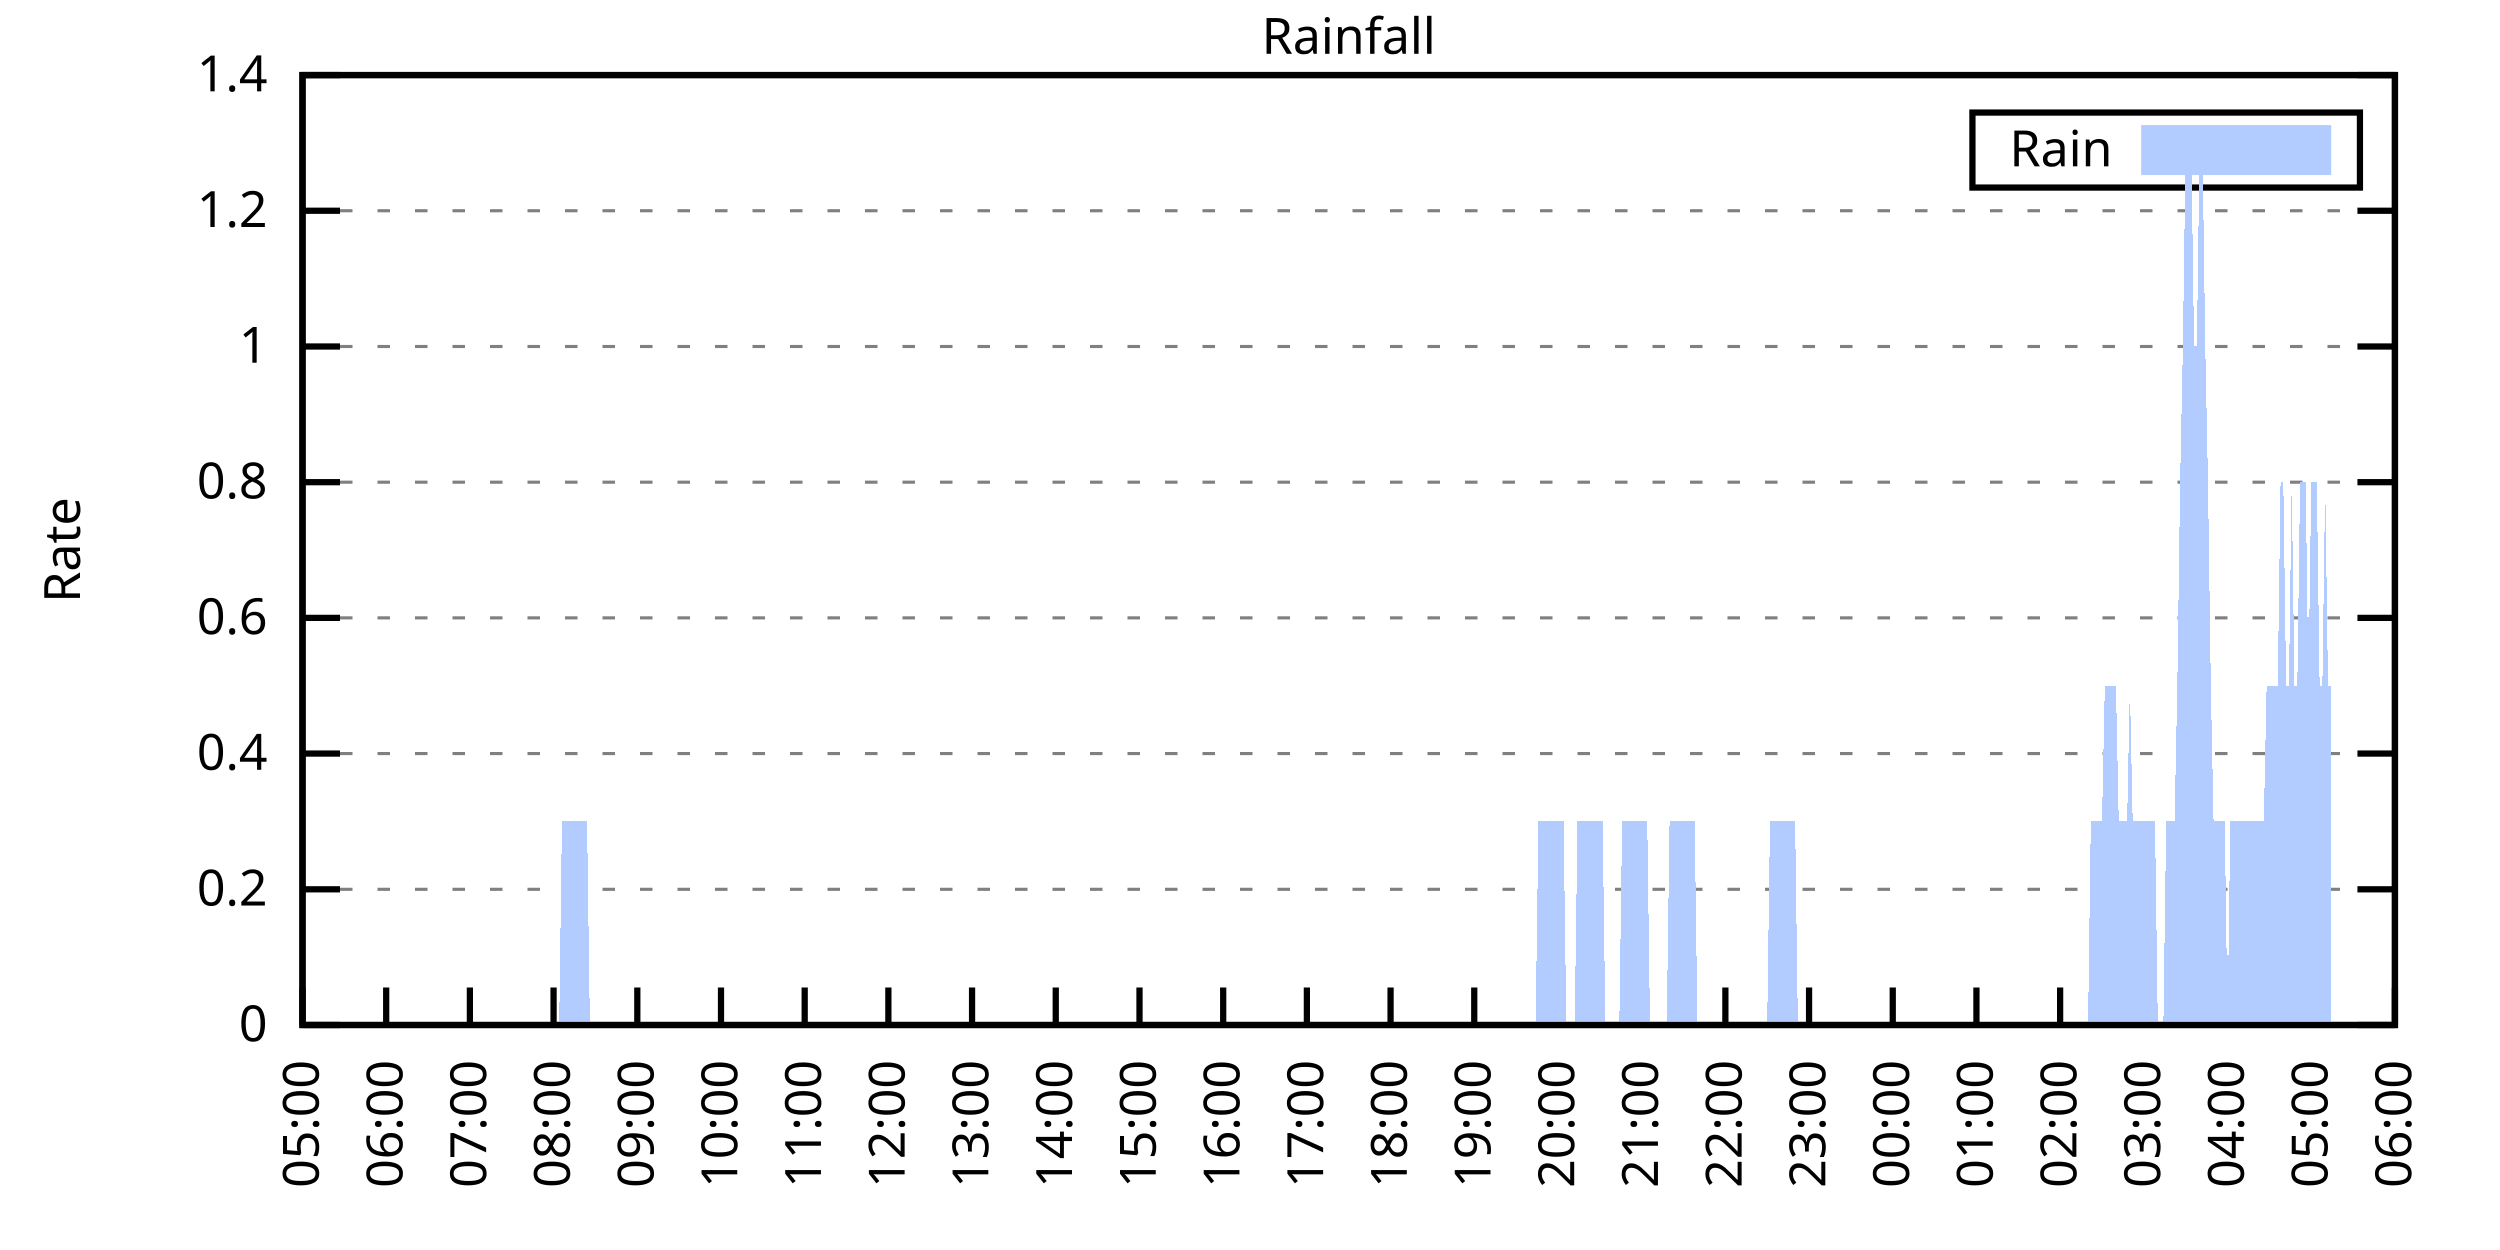
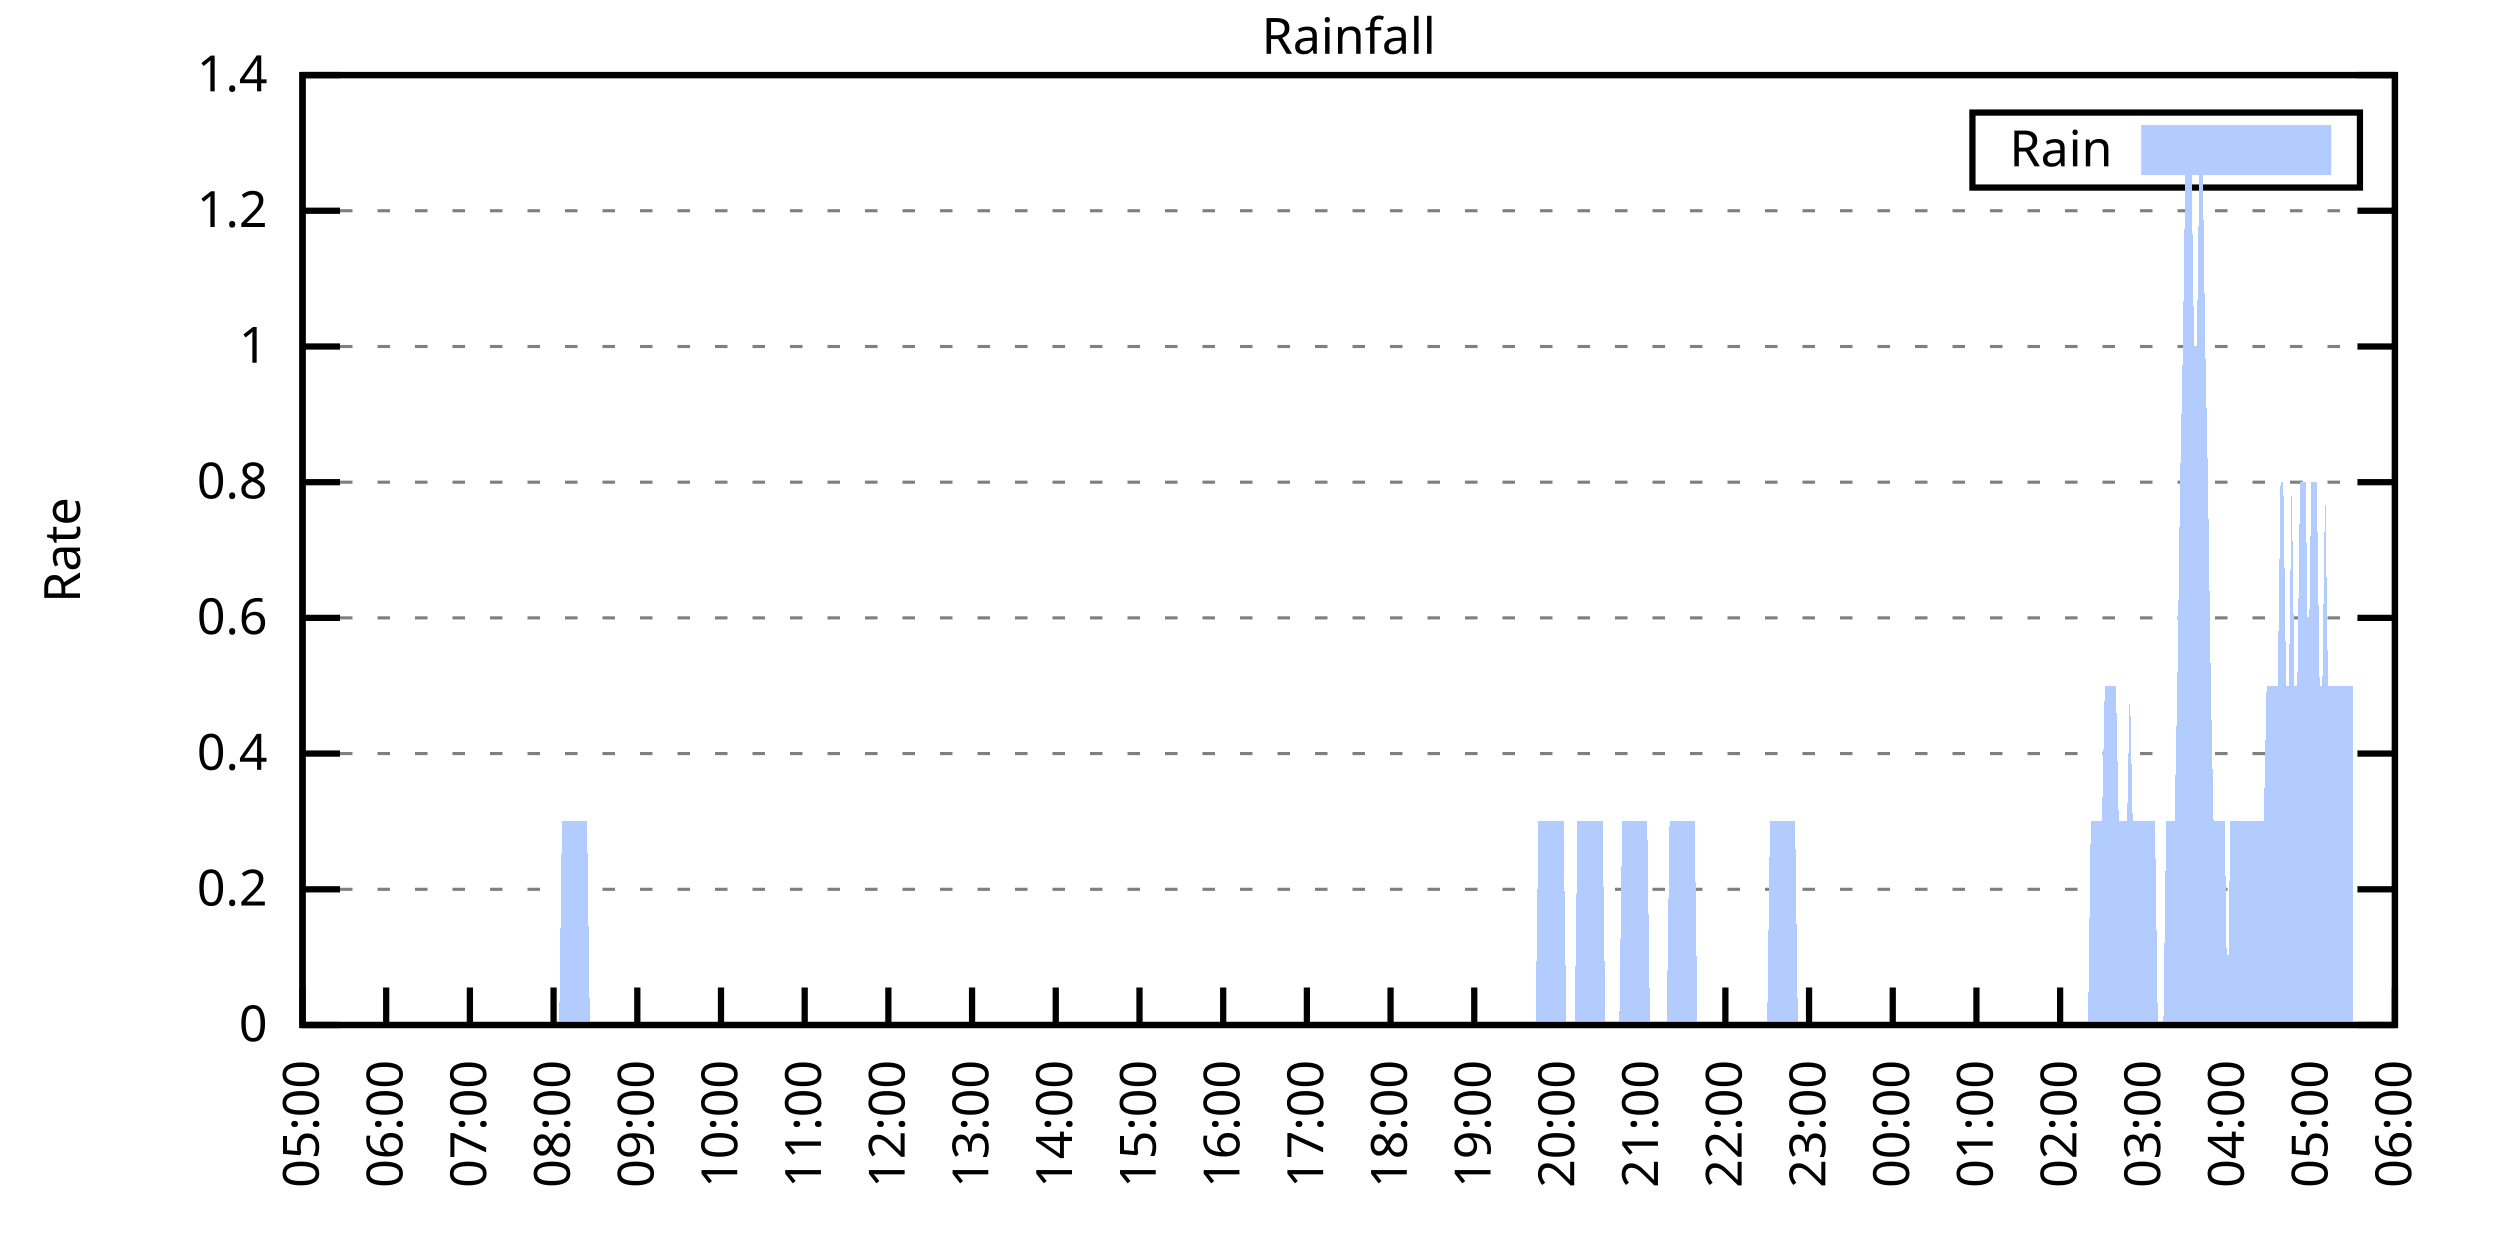
<svg xmlns="http://www.w3.org/2000/svg" xmlns:xlink="http://www.w3.org/1999/xlink" width="400" height="200" viewBox="0 0 400 200">
  <g id="gnuplot_canvas">
    <rect x="0" y="0" width="400" height="200" fill="none" />
    <defs>
      <circle id="gpDot" r="0.5" stroke-width="0.5" stroke="currentColor" />
      <path id="gpPt0" stroke-width="0.333" stroke="currentColor" d="M-1,0 h2 M0,-1 v2" />
      <path id="gpPt1" stroke-width="0.333" stroke="currentColor" d="M-1,-1 L1,1 M1,-1 L-1,1" />
      <path id="gpPt2" stroke-width="0.333" stroke="currentColor" d="M-1,0 L1,0 M0,-1 L0,1 M-1,-1 L1,1 M-1,1 L1,-1" />
      <rect id="gpPt3" stroke-width="0.333" stroke="currentColor" x="-1" y="-1" width="2" height="2" />
      <rect id="gpPt4" stroke-width="0.333" stroke="currentColor" fill="currentColor" x="-1" y="-1" width="2" height="2" />
      <circle id="gpPt5" stroke-width="0.333" stroke="currentColor" cx="0" cy="0" r="1" />
      <use xlink:href="#gpPt5" id="gpPt6" fill="currentColor" stroke="none" />
      <path id="gpPt7" stroke-width="0.333" stroke="currentColor" d="M0,-1.33 L-1.33,0.67 L1.33,0.67 z" />
      <use xlink:href="#gpPt7" id="gpPt8" fill="currentColor" stroke="none" />
      <use xlink:href="#gpPt7" id="gpPt9" stroke="currentColor" transform="rotate(180)" />
      <use xlink:href="#gpPt9" id="gpPt10" fill="currentColor" stroke="none" />
      <use xlink:href="#gpPt3" id="gpPt11" stroke="currentColor" transform="rotate(45)" />
      <use xlink:href="#gpPt11" id="gpPt12" fill="currentColor" stroke="none" />
      <path id="gpPt13" stroke-width="0.333" stroke="currentColor" d="M0,1.330 L1.265,0.411 L0.782,-1.067 L-0.782,-1.076 L-1.265,0.411 z" />
      <use xlink:href="#gpPt13" id="gpPt14" fill="currentColor" stroke="none" />
      <filter id="textbox" filterUnits="objectBoundingBox" x="0" y="0" height="1" width="1">
        <feFlood flood-color="white" flood-opacity="1" result="bgnd" />
        <feComposite in="SourceGraphic" in2="bgnd" operator="atop" />
      </filter>
      <filter id="greybox" filterUnits="objectBoundingBox" x="0" y="0" height="1" width="1">
        <feFlood flood-color="lightgrey" flood-opacity="1" result="grey" />
        <feComposite in="SourceGraphic" in2="grey" operator="atop" />
      </filter>
    </defs>
    <g fill="none" color="white" stroke="currentColor" stroke-width="1.00" stroke-linecap="butt" stroke-linejoin="miter">
</g>
    <g fill="none" color="black" stroke="currentColor" stroke-width="1.00" stroke-linecap="butt" stroke-linejoin="miter">
      <g stroke="none" shape-rendering="crispEdges">
        <polygon fill="rgb(255, 255, 255)" points="48.40,164.00 383.18,164.00 383.18,12.02 48.40,12.02 " />
      </g>
    </g>
    <g fill="none" color="black" stroke="currentColor" stroke-width="1.00" stroke-linecap="butt" stroke-linejoin="miter">
</g>
    <g fill="none" color="black" stroke="black" stroke-width="0.50" stroke-linecap="butt" stroke-linejoin="miter">
</g>
    <g fill="none" color="gray" stroke="currentColor" stroke-width="0.50" stroke-linecap="butt" stroke-linejoin="miter">
      <path stroke="gray" stroke-dasharray="2,4" class="gridline" d="M48.40,164.00 L383.19,164.00  " />
    </g>
    <g fill="none" color="gray" stroke="gray" stroke-width="1.00" stroke-linecap="butt" stroke-linejoin="miter">
</g>
    <g fill="none" color="black" stroke="currentColor" stroke-width="1.00" stroke-linecap="butt" stroke-linejoin="miter">
      <path stroke="black" d="M48.40,164.00 L54.40,164.00 M383.19,164.00 L377.19,164.00  " />
      <g transform="translate(42.80,166.60)" stroke="none" fill="black" font-family="Sans" font-size="8.00" text-anchor="end">
        <text>
          <tspan font-family="Sans"> 0</tspan>
        </text>
      </g>
    </g>
    <g fill="none" color="black" stroke="currentColor" stroke-width="1.00" stroke-linecap="butt" stroke-linejoin="miter">
</g>
    <g fill="none" color="black" stroke="black" stroke-width="0.50" stroke-linecap="butt" stroke-linejoin="miter">
</g>
    <g fill="none" color="gray" stroke="currentColor" stroke-width="0.50" stroke-linecap="butt" stroke-linejoin="miter">
      <path stroke="gray" stroke-dasharray="2,4" class="gridline" d="M48.40,142.29 L383.19,142.29  " />
    </g>
    <g fill="none" color="gray" stroke="gray" stroke-width="1.00" stroke-linecap="butt" stroke-linejoin="miter">
</g>
    <g fill="none" color="black" stroke="currentColor" stroke-width="1.00" stroke-linecap="butt" stroke-linejoin="miter">
      <path stroke="black" d="M48.40,142.29 L54.40,142.29 M383.19,142.29 L377.19,142.29  " />
      <g transform="translate(42.80,144.89)" stroke="none" fill="black" font-family="Sans" font-size="8.00" text-anchor="end">
        <text>
          <tspan font-family="Sans"> 0.2</tspan>
        </text>
      </g>
    </g>
    <g fill="none" color="black" stroke="currentColor" stroke-width="1.00" stroke-linecap="butt" stroke-linejoin="miter">
</g>
    <g fill="none" color="black" stroke="black" stroke-width="0.50" stroke-linecap="butt" stroke-linejoin="miter">
</g>
    <g fill="none" color="gray" stroke="currentColor" stroke-width="0.50" stroke-linecap="butt" stroke-linejoin="miter">
      <path stroke="gray" stroke-dasharray="2,4" class="gridline" d="M48.40,120.57 L383.19,120.57  " />
    </g>
    <g fill="none" color="gray" stroke="gray" stroke-width="1.00" stroke-linecap="butt" stroke-linejoin="miter">
</g>
    <g fill="none" color="black" stroke="currentColor" stroke-width="1.00" stroke-linecap="butt" stroke-linejoin="miter">
      <path stroke="black" d="M48.40,120.57 L54.40,120.57 M383.19,120.57 L377.19,120.57  " />
      <g transform="translate(42.80,123.17)" stroke="none" fill="black" font-family="Sans" font-size="8.00" text-anchor="end">
        <text>
          <tspan font-family="Sans"> 0.4</tspan>
        </text>
      </g>
    </g>
    <g fill="none" color="black" stroke="currentColor" stroke-width="1.00" stroke-linecap="butt" stroke-linejoin="miter">
</g>
    <g fill="none" color="black" stroke="black" stroke-width="0.50" stroke-linecap="butt" stroke-linejoin="miter">
</g>
    <g fill="none" color="gray" stroke="currentColor" stroke-width="0.50" stroke-linecap="butt" stroke-linejoin="miter">
      <path stroke="gray" stroke-dasharray="2,4" class="gridline" d="M48.40,98.86 L383.19,98.86  " />
    </g>
    <g fill="none" color="gray" stroke="gray" stroke-width="1.00" stroke-linecap="butt" stroke-linejoin="miter">
</g>
    <g fill="none" color="black" stroke="currentColor" stroke-width="1.00" stroke-linecap="butt" stroke-linejoin="miter">
      <path stroke="black" d="M48.40,98.86 L54.40,98.86 M383.19,98.86 L377.19,98.86  " />
      <g transform="translate(42.80,101.46)" stroke="none" fill="black" font-family="Sans" font-size="8.00" text-anchor="end">
        <text>
          <tspan font-family="Sans"> 0.6</tspan>
        </text>
      </g>
    </g>
    <g fill="none" color="black" stroke="currentColor" stroke-width="1.00" stroke-linecap="butt" stroke-linejoin="miter">
</g>
    <g fill="none" color="black" stroke="black" stroke-width="0.50" stroke-linecap="butt" stroke-linejoin="miter">
</g>
    <g fill="none" color="gray" stroke="currentColor" stroke-width="0.50" stroke-linecap="butt" stroke-linejoin="miter">
      <path stroke="gray" stroke-dasharray="2,4" class="gridline" d="M48.40,77.15 L383.19,77.15  " />
    </g>
    <g fill="none" color="gray" stroke="gray" stroke-width="1.00" stroke-linecap="butt" stroke-linejoin="miter">
</g>
    <g fill="none" color="black" stroke="currentColor" stroke-width="1.00" stroke-linecap="butt" stroke-linejoin="miter">
      <path stroke="black" d="M48.40,77.15 L54.40,77.15 M383.19,77.15 L377.19,77.15  " />
      <g transform="translate(42.80,79.75)" stroke="none" fill="black" font-family="Sans" font-size="8.00" text-anchor="end">
        <text>
          <tspan font-family="Sans"> 0.8</tspan>
        </text>
      </g>
    </g>
    <g fill="none" color="black" stroke="currentColor" stroke-width="1.00" stroke-linecap="butt" stroke-linejoin="miter">
</g>
    <g fill="none" color="black" stroke="black" stroke-width="0.50" stroke-linecap="butt" stroke-linejoin="miter">
</g>
    <g fill="none" color="gray" stroke="currentColor" stroke-width="0.50" stroke-linecap="butt" stroke-linejoin="miter">
      <path stroke="gray" stroke-dasharray="2,4" class="gridline" d="M48.40,55.44 L383.19,55.44  " />
    </g>
    <g fill="none" color="gray" stroke="gray" stroke-width="1.00" stroke-linecap="butt" stroke-linejoin="miter">
</g>
    <g fill="none" color="black" stroke="currentColor" stroke-width="1.00" stroke-linecap="butt" stroke-linejoin="miter">
      <path stroke="black" d="M48.40,55.44 L54.40,55.44 M383.19,55.44 L377.19,55.44  " />
      <g transform="translate(42.80,58.04)" stroke="none" fill="black" font-family="Sans" font-size="8.00" text-anchor="end">
        <text>
          <tspan font-family="Sans"> 1</tspan>
        </text>
      </g>
    </g>
    <g fill="none" color="black" stroke="currentColor" stroke-width="1.00" stroke-linecap="butt" stroke-linejoin="miter">
</g>
    <g fill="none" color="black" stroke="black" stroke-width="0.50" stroke-linecap="butt" stroke-linejoin="miter">
</g>
    <g fill="none" color="gray" stroke="currentColor" stroke-width="0.50" stroke-linecap="butt" stroke-linejoin="miter">
      <path stroke="gray" stroke-dasharray="2,4" class="gridline" d="M48.40,33.72 L383.19,33.72  " />
    </g>
    <g fill="none" color="gray" stroke="gray" stroke-width="1.00" stroke-linecap="butt" stroke-linejoin="miter">
</g>
    <g fill="none" color="black" stroke="currentColor" stroke-width="1.00" stroke-linecap="butt" stroke-linejoin="miter">
      <path stroke="black" d="M48.40,33.72 L54.40,33.72 M383.19,33.72 L377.19,33.72  " />
      <g transform="translate(42.80,36.32)" stroke="none" fill="black" font-family="Sans" font-size="8.00" text-anchor="end">
        <text>
          <tspan font-family="Sans"> 1.2</tspan>
        </text>
      </g>
    </g>
    <g fill="none" color="black" stroke="currentColor" stroke-width="1.00" stroke-linecap="butt" stroke-linejoin="miter">
</g>
    <g fill="none" color="black" stroke="black" stroke-width="0.50" stroke-linecap="butt" stroke-linejoin="miter">
</g>
    <g fill="none" color="gray" stroke="currentColor" stroke-width="0.50" stroke-linecap="butt" stroke-linejoin="miter">
      <path stroke="gray" stroke-dasharray="2,4" class="gridline" d="M48.40,12.01 L383.19,12.01  " />
    </g>
    <g fill="none" color="gray" stroke="gray" stroke-width="1.00" stroke-linecap="butt" stroke-linejoin="miter">
</g>
    <g fill="none" color="black" stroke="currentColor" stroke-width="1.00" stroke-linecap="butt" stroke-linejoin="miter">
      <path stroke="black" d="M48.40,12.01 L54.40,12.01 M383.19,12.01 L377.19,12.01  " />
      <g transform="translate(42.80,14.61)" stroke="none" fill="black" font-family="Sans" font-size="8.00" text-anchor="end">
        <text>
          <tspan font-family="Sans"> 1.4</tspan>
        </text>
      </g>
    </g>
    <g fill="none" color="black" stroke="currentColor" stroke-width="1.00" stroke-linecap="butt" stroke-linejoin="miter">
      <path stroke="black" d="M48.40,164.00 L48.40,158.00  " />
      <g transform="translate(51.00,169.60) rotate(270.00)" stroke="none" fill="black" font-family="Sans" font-size="8.00" text-anchor="end">
        <text>
          <tspan font-family="Sans">05:00</tspan>
        </text>
      </g>
    </g>
    <g fill="none" color="black" stroke="currentColor" stroke-width="1.00" stroke-linecap="butt" stroke-linejoin="miter">
      <path stroke="black" d="M61.79,164.00 L61.79,158.00  " />
      <g transform="translate(64.39,169.60) rotate(270.00)" stroke="none" fill="black" font-family="Sans" font-size="8.00" text-anchor="end">
        <text>
          <tspan font-family="Sans">06:00</tspan>
        </text>
      </g>
    </g>
    <g fill="none" color="black" stroke="currentColor" stroke-width="1.00" stroke-linecap="butt" stroke-linejoin="miter">
      <path stroke="black" d="M75.18,164.00 L75.18,158.00  " />
      <g transform="translate(77.78,169.60) rotate(270.00)" stroke="none" fill="black" font-family="Sans" font-size="8.00" text-anchor="end">
        <text>
          <tspan font-family="Sans">07:00</tspan>
        </text>
      </g>
    </g>
    <g fill="none" color="black" stroke="currentColor" stroke-width="1.00" stroke-linecap="butt" stroke-linejoin="miter">
      <path stroke="black" d="M88.57,164.00 L88.57,158.00  " />
      <g transform="translate(91.17,169.60) rotate(270.00)" stroke="none" fill="black" font-family="Sans" font-size="8.00" text-anchor="end">
        <text>
          <tspan font-family="Sans">08:00</tspan>
        </text>
      </g>
    </g>
    <g fill="none" color="black" stroke="currentColor" stroke-width="1.00" stroke-linecap="butt" stroke-linejoin="miter">
      <path stroke="black" d="M101.97,164.00 L101.97,158.00  " />
      <g transform="translate(104.57,169.60) rotate(270.00)" stroke="none" fill="black" font-family="Sans" font-size="8.00" text-anchor="end">
        <text>
          <tspan font-family="Sans">09:00</tspan>
        </text>
      </g>
    </g>
    <g fill="none" color="black" stroke="currentColor" stroke-width="1.00" stroke-linecap="butt" stroke-linejoin="miter">
      <path stroke="black" d="M115.36,164.00 L115.36,158.00  " />
      <g transform="translate(117.96,169.60) rotate(270.00)" stroke="none" fill="black" font-family="Sans" font-size="8.00" text-anchor="end">
        <text>
          <tspan font-family="Sans">10:00</tspan>
        </text>
      </g>
    </g>
    <g fill="none" color="black" stroke="currentColor" stroke-width="1.00" stroke-linecap="butt" stroke-linejoin="miter">
      <path stroke="black" d="M128.75,164.00 L128.75,158.00  " />
      <g transform="translate(131.35,169.60) rotate(270.00)" stroke="none" fill="black" font-family="Sans" font-size="8.00" text-anchor="end">
        <text>
          <tspan font-family="Sans">11:00</tspan>
        </text>
      </g>
    </g>
    <g fill="none" color="black" stroke="currentColor" stroke-width="1.00" stroke-linecap="butt" stroke-linejoin="miter">
      <path stroke="black" d="M142.14,164.00 L142.14,158.00  " />
      <g transform="translate(144.74,169.60) rotate(270.00)" stroke="none" fill="black" font-family="Sans" font-size="8.00" text-anchor="end">
        <text>
          <tspan font-family="Sans">12:00</tspan>
        </text>
      </g>
    </g>
    <g fill="none" color="black" stroke="currentColor" stroke-width="1.00" stroke-linecap="butt" stroke-linejoin="miter">
      <path stroke="black" d="M155.53,164.00 L155.53,158.00  " />
      <g transform="translate(158.13,169.60) rotate(270.00)" stroke="none" fill="black" font-family="Sans" font-size="8.00" text-anchor="end">
        <text>
          <tspan font-family="Sans">13:00</tspan>
        </text>
      </g>
    </g>
    <g fill="none" color="black" stroke="currentColor" stroke-width="1.00" stroke-linecap="butt" stroke-linejoin="miter">
      <path stroke="black" d="M168.92,164.00 L168.92,158.00  " />
      <g transform="translate(171.52,169.60) rotate(270.00)" stroke="none" fill="black" font-family="Sans" font-size="8.00" text-anchor="end">
        <text>
          <tspan font-family="Sans">14:00</tspan>
        </text>
      </g>
    </g>
    <g fill="none" color="black" stroke="currentColor" stroke-width="1.00" stroke-linecap="butt" stroke-linejoin="miter">
      <path stroke="black" d="M182.32,164.00 L182.32,158.00  " />
      <g transform="translate(184.92,169.60) rotate(270.00)" stroke="none" fill="black" font-family="Sans" font-size="8.00" text-anchor="end">
        <text>
          <tspan font-family="Sans">15:00</tspan>
        </text>
      </g>
    </g>
    <g fill="none" color="black" stroke="currentColor" stroke-width="1.00" stroke-linecap="butt" stroke-linejoin="miter">
      <path stroke="black" d="M195.71,164.00 L195.71,158.00  " />
      <g transform="translate(198.31,169.60) rotate(270.00)" stroke="none" fill="black" font-family="Sans" font-size="8.00" text-anchor="end">
        <text>
          <tspan font-family="Sans">16:00</tspan>
        </text>
      </g>
    </g>
    <g fill="none" color="black" stroke="currentColor" stroke-width="1.00" stroke-linecap="butt" stroke-linejoin="miter">
      <path stroke="black" d="M209.10,164.00 L209.10,158.00  " />
      <g transform="translate(211.70,169.60) rotate(270.00)" stroke="none" fill="black" font-family="Sans" font-size="8.00" text-anchor="end">
        <text>
          <tspan font-family="Sans">17:00</tspan>
        </text>
      </g>
    </g>
    <g fill="none" color="black" stroke="currentColor" stroke-width="1.00" stroke-linecap="butt" stroke-linejoin="miter">
      <path stroke="black" d="M222.49,164.00 L222.49,158.00  " />
      <g transform="translate(225.09,169.60) rotate(270.00)" stroke="none" fill="black" font-family="Sans" font-size="8.00" text-anchor="end">
        <text>
          <tspan font-family="Sans">18:00</tspan>
        </text>
      </g>
    </g>
    <g fill="none" color="black" stroke="currentColor" stroke-width="1.00" stroke-linecap="butt" stroke-linejoin="miter">
      <path stroke="black" d="M235.88,164.00 L235.88,158.00  " />
      <g transform="translate(238.48,169.60) rotate(270.00)" stroke="none" fill="black" font-family="Sans" font-size="8.00" text-anchor="end">
        <text>
          <tspan font-family="Sans">19:00</tspan>
        </text>
      </g>
    </g>
    <g fill="none" color="black" stroke="currentColor" stroke-width="1.00" stroke-linecap="butt" stroke-linejoin="miter">
      <path stroke="black" d="M249.27,164.00 L249.27,158.00  " />
      <g transform="translate(251.87,169.60) rotate(270.00)" stroke="none" fill="black" font-family="Sans" font-size="8.00" text-anchor="end">
        <text>
          <tspan font-family="Sans">20:00</tspan>
        </text>
      </g>
    </g>
    <g fill="none" color="black" stroke="currentColor" stroke-width="1.00" stroke-linecap="butt" stroke-linejoin="miter">
      <path stroke="black" d="M262.67,164.00 L262.67,158.00  " />
      <g transform="translate(265.27,169.60) rotate(270.00)" stroke="none" fill="black" font-family="Sans" font-size="8.00" text-anchor="end">
        <text>
          <tspan font-family="Sans">21:00</tspan>
        </text>
      </g>
    </g>
    <g fill="none" color="black" stroke="currentColor" stroke-width="1.00" stroke-linecap="butt" stroke-linejoin="miter">
      <path stroke="black" d="M276.06,164.00 L276.06,158.00  " />
      <g transform="translate(278.66,169.60) rotate(270.00)" stroke="none" fill="black" font-family="Sans" font-size="8.00" text-anchor="end">
        <text>
          <tspan font-family="Sans">22:00</tspan>
        </text>
      </g>
    </g>
    <g fill="none" color="black" stroke="currentColor" stroke-width="1.00" stroke-linecap="butt" stroke-linejoin="miter">
      <path stroke="black" d="M289.45,164.00 L289.45,158.00  " />
      <g transform="translate(292.05,169.60) rotate(270.00)" stroke="none" fill="black" font-family="Sans" font-size="8.00" text-anchor="end">
        <text>
          <tspan font-family="Sans">23:00</tspan>
        </text>
      </g>
    </g>
    <g fill="none" color="black" stroke="currentColor" stroke-width="1.00" stroke-linecap="butt" stroke-linejoin="miter">
      <path stroke="black" d="M302.84,164.00 L302.84,158.00  " />
      <g transform="translate(305.44,169.60) rotate(270.00)" stroke="none" fill="black" font-family="Sans" font-size="8.00" text-anchor="end">
        <text>
          <tspan font-family="Sans">00:00</tspan>
        </text>
      </g>
    </g>
    <g fill="none" color="black" stroke="currentColor" stroke-width="1.00" stroke-linecap="butt" stroke-linejoin="miter">
      <path stroke="black" d="M316.23,164.00 L316.23,158.00  " />
      <g transform="translate(318.83,169.60) rotate(270.00)" stroke="none" fill="black" font-family="Sans" font-size="8.00" text-anchor="end">
        <text>
          <tspan font-family="Sans">01:00</tspan>
        </text>
      </g>
    </g>
    <g fill="none" color="black" stroke="currentColor" stroke-width="1.00" stroke-linecap="butt" stroke-linejoin="miter">
      <path stroke="black" d="M329.62,164.00 L329.62,158.00  " />
      <g transform="translate(332.22,169.60) rotate(270.00)" stroke="none" fill="black" font-family="Sans" font-size="8.00" text-anchor="end">
        <text>
          <tspan font-family="Sans">02:00</tspan>
        </text>
      </g>
    </g>
    <g fill="none" color="black" stroke="currentColor" stroke-width="1.00" stroke-linecap="butt" stroke-linejoin="miter">
      <path stroke="black" d="M343.02,164.00 L343.02,158.00  " />
      <g transform="translate(345.62,169.60) rotate(270.00)" stroke="none" fill="black" font-family="Sans" font-size="8.00" text-anchor="end">
        <text>
          <tspan font-family="Sans">03:00</tspan>
        </text>
      </g>
    </g>
    <g fill="none" color="black" stroke="currentColor" stroke-width="1.00" stroke-linecap="butt" stroke-linejoin="miter">
      <path stroke="black" d="M356.41,164.00 L356.41,158.00  " />
      <g transform="translate(359.01,169.60) rotate(270.00)" stroke="none" fill="black" font-family="Sans" font-size="8.00" text-anchor="end">
        <text>
          <tspan font-family="Sans">04:00</tspan>
        </text>
      </g>
    </g>
    <g fill="none" color="black" stroke="currentColor" stroke-width="1.00" stroke-linecap="butt" stroke-linejoin="miter">
      <path stroke="black" d="M369.80,164.00 L369.80,158.00  " />
      <g transform="translate(372.40,169.60) rotate(270.00)" stroke="none" fill="black" font-family="Sans" font-size="8.00" text-anchor="end">
        <text>
          <tspan font-family="Sans">05:00</tspan>
        </text>
      </g>
    </g>
    <g fill="none" color="black" stroke="currentColor" stroke-width="1.00" stroke-linecap="butt" stroke-linejoin="miter">
      <path stroke="black" d="M383.19,164.00 L383.19,158.00  " />
      <g transform="translate(385.79,169.60) rotate(270.00)" stroke="none" fill="black" font-family="Sans" font-size="8.00" text-anchor="end">
        <text>
          <tspan font-family="Sans">06:00</tspan>
        </text>
      </g>
    </g>
    <g fill="none" color="black" stroke="currentColor" stroke-width="1.00" stroke-linecap="butt" stroke-linejoin="miter">
</g>
    <g fill="none" color="black" stroke="currentColor" stroke-width="1.00" stroke-linecap="butt" stroke-linejoin="miter">
      <path stroke="black" d="M48.40,12.01 L48.40,164.00 L383.19,164.00 L383.19,12.01 L48.40,12.01 Z  " />
    </g>
    <g fill="none" color="black" stroke="currentColor" stroke-width="1.00" stroke-linecap="butt" stroke-linejoin="miter">
</g>
    <g fill="none" color="black" stroke="currentColor" stroke-width="1.00" stroke-linecap="butt" stroke-linejoin="miter">
      <path stroke="black" d="M315.59,30.01 L315.59,18.01 L377.59,18.01 L377.59,30.01 L315.59,30.01 Z  " />
    </g>
    <g id="Rainfall_plot_1">
      <g fill="none" color="white" stroke="black" stroke-width="2.00" stroke-linecap="butt" stroke-linejoin="miter">
</g>
      <g fill="none" color="black" stroke="currentColor" stroke-width="2.00" stroke-linecap="butt" stroke-linejoin="miter">
        <g transform="translate(337.99,26.61)" stroke="none" fill="black" font-family="Sans" font-size="8.00" text-anchor="end">
          <text>
            <tspan font-family="Sans">Rain</tspan>
          </text>
        </g>
      </g>
      <g fill="none" color="black" stroke="currentColor" stroke-width="2.00" stroke-linecap="butt" stroke-linejoin="miter">
        <g stroke="none" shape-rendering="crispEdges">
          <polygon fill="rgb(178, 204, 255)" points="343.59,27.01 371.99,27.01 371.99,21.01 343.59,21.01 " />
        </g>
        <path stroke="rgb(178, 204, 255)" d="M343.59,27.01 L371.99,27.01 L371.99,21.01 L343.59,21.01 L343.59,27.01 Z  " />
      </g>
      <g fill="none" color="black" stroke="currentColor" stroke-width="2.00" stroke-linecap="butt" stroke-linejoin="miter">
        <g stroke="none" shape-rendering="crispEdges">
-           <polygon fill="rgb(178, 204, 255)" points="51.97,164.00 52.42,164.00 52.86,164.00 53.31,164.00 53.76,164.00 54.20,164.00 54.65,164.00 55.10,164.00 55.54,164.00 55.99,164.00 56.43,164.00 56.88,164.00 57.33,164.00 57.77,164.00 58.22,164.00 58.67,164.00 59.11,164.00 59.56,164.00 60.01,164.00 60.45,164.00 60.90,164.00 61.35,164.00 61.79,164.00 62.24,164.00 62.68,164.00 63.13,164.00 63.58,164.00 64.02,164.00 64.47,164.00 64.92,164.00 65.36,164.00 65.81,164.00 66.26,164.00 66.70,164.00 67.15,164.00 67.59,164.00 68.04,164.00 68.49,164.00 68.93,164.00 69.38,164.00 69.83,164.00 70.27,164.00 70.72,164.00 71.17,164.00 71.61,164.00 72.06,164.00 72.50,164.00 72.95,164.00 73.40,164.00 73.84,164.00 74.29,164.00 74.74,164.00 75.18,164.00 75.63,164.00 76.08,164.00 76.52,164.00 76.97,164.00 77.42,164.00 77.86,164.00 78.31,164.00 78.75,164.00 79.20,164.00 79.65,164.00 80.09,164.00 80.54,164.00 80.99,164.00 81.43,164.00 81.88,164.00 82.33,164.00 82.77,164.00 83.22,164.00 83.66,164.00 84.11,164.00 84.56,164.00 85.00,164.00 85.45,164.00 85.90,164.00 86.34,164.00 86.79,164.00 87.24,164.00 87.68,164.00 88.13,164.00 88.57,164.00 89.02,164.00 89.47,164.00 89.91,131.43 90.36,131.43 90.81,131.43 91.25,131.43 91.70,131.43 92.15,131.43 92.59,131.43 93.04,131.43 93.49,131.43 93.93,131.43 94.38,164.00 94.82,164.00 95.27,164.00 95.72,164.00 96.16,164.00 96.61,164.00 97.06,164.00 97.50,164.00 97.95,164.00 98.40,164.00 98.84,164.00 99.29,164.00 99.73,164.00 100.18,164.00 100.63,164.00 101.07,164.00 101.52,164.00 101.97,164.00 102.41,164.00 102.86,164.00 103.31,164.00 103.75,164.00 104.20,164.00 104.64,164.00 105.09,164.00 105.54,164.00 105.98,164.00 106.43,164.00 106.88,164.00 107.32,164.00 107.77,164.00 108.22,164.00 108.66,164.00 109.11,164.00 109.55,164.00 110.00,164.00 110.45,164.00 110.89,164.00 111.34,164.00 111.79,164.00 112.23,164.00 112.68,164.00 113.13,164.00 113.57,164.00 114.02,164.00 114.47,164.00 114.91,164.00 115.36,164.00 115.80,164.00 116.25,164.00 116.70,164.00 117.14,164.00 117.59,164.00 118.04,164.00 118.48,164.00 118.93,164.00 119.38,164.00 119.82,164.00 120.27,164.00 120.71,164.00 121.16,164.00 121.61,164.00 122.05,164.00 122.50,164.00 122.95,164.00 123.39,164.00 123.84,164.00 124.29,164.00 124.73,164.00 125.18,164.00 125.62,164.00 126.07,164.00 126.52,164.00 126.96,164.00 127.41,164.00 127.86,164.00 128.30,164.00 128.75,164.00 129.20,164.00 129.64,164.00 130.09,164.00 130.54,164.00 130.98,164.00 131.43,164.00 131.87,164.00 132.32,164.00 132.77,164.00 133.21,164.00 133.66,164.00 134.11,164.00 134.55,164.00 135.00,164.00 135.45,164.00 135.89,164.00 136.34,164.00 136.78,164.00 137.23,164.00 137.68,164.00 138.12,164.00 138.57,164.00 139.02,164.00 139.46,164.00 139.91,164.00 140.36,164.00 140.80,164.00 141.25,164.00 141.69,164.00 142.14,164.00 142.59,164.00 143.03,164.00 143.48,164.00 143.93,164.00 144.37,164.00 144.82,164.00 145.27,164.00 145.71,164.00 146.16,164.00 146.61,164.00 147.05,164.00 147.50,164.00 147.94,164.00 148.39,164.00 148.84,164.00 149.28,164.00 149.73,164.00 150.18,164.00 150.62,164.00 151.07,164.00 151.52,164.00 151.96,164.00 152.41,164.00 152.85,164.00 153.30,164.00 153.75,164.00 154.19,164.00 154.64,164.00 155.09,164.00 155.53,164.00 155.98,164.00 156.43,164.00 156.87,164.00 157.32,164.00 157.76,164.00 158.21,164.00 158.66,164.00 159.10,164.00 159.55,164.00 160.00,164.00 160.44,164.00 160.89,164.00 161.34,164.00 161.78,164.00 162.23,164.00 162.67,164.00 163.12,164.00 163.57,164.00 164.01,164.00 164.46,164.00 164.91,164.00 165.35,164.00 165.80,164.00 166.25,164.00 166.69,164.00 167.14,164.00 167.59,164.00 168.03,164.00 168.48,164.00 168.92,164.00 169.37,164.00 169.82,164.00 170.26,164.00 170.71,164.00 171.16,164.00 171.60,164.00 172.05,164.00 172.50,164.00 172.94,164.00 173.39,164.00 173.83,164.00 174.28,164.00 174.73,164.00 175.17,164.00 175.62,164.00 176.07,164.00 176.51,164.00 176.96,164.00 177.41,164.00 177.85,164.00 178.30,164.00 178.74,164.00 179.19,164.00 179.64,164.00 180.08,164.00 180.53,164.00 180.98,164.00 181.42,164.00 181.87,164.00 182.32,164.00 182.76,164.00 183.21,164.00 183.66,164.00 184.10,164.00 184.55,164.00 184.99,164.00 185.44,164.00 185.89,164.00 186.33,164.00 186.78,164.00 187.23,164.00 187.67,164.00 188.12,164.00 188.57,164.00 189.01,164.00 189.46,164.00 189.90,164.00 190.35,164.00 190.80,164.00 191.24,164.00 191.69,164.00 192.14,164.00 192.58,164.00 193.03,164.00 193.48,164.00 193.92,164.00 194.37,164.00 194.81,164.00 195.26,164.00 195.71,164.00 196.15,164.00 196.60,164.00 197.05,164.00 197.49,164.00 197.94,164.00 198.39,164.00 198.83,164.00 199.28,164.00 199.73,164.00 200.17,164.00 200.62,164.00 201.06,164.00 201.51,164.00 201.96,164.00 202.40,164.00 202.85,164.00 203.30,164.00 203.74,164.00 204.19,164.00 204.64,164.00 205.08,164.00 205.53,164.00 205.97,164.00 206.42,164.00 206.87,164.00 207.31,164.00 207.76,164.00 208.21,164.00 208.65,164.00 209.10,164.00 209.55,164.00 209.99,164.00 210.44,164.00 210.88,164.00 211.33,164.00 211.78,164.00 212.22,164.00 212.67,164.00 213.12,164.00 213.56,164.00 214.01,164.00 214.46,164.00 214.90,164.00 215.35,164.00 215.80,164.00 216.24,164.00 216.69,164.00 217.13,164.00 217.58,164.00 218.03,164.00 218.47,164.00 218.92,164.00 219.37,164.00 219.81,164.00 220.26,164.00 220.71,164.00 221.15,164.00 221.60,164.00 222.04,164.00 222.49,164.00 222.94,164.00 223.38,164.00 223.83,164.00 224.28,164.00 224.72,164.00 225.17,164.00 225.62,164.00 226.06,164.00 226.51,164.00 226.95,164.00 227.40,164.00 227.85,164.00 228.29,164.00 228.74,164.00 229.19,164.00 229.63,164.00 230.08,164.00 230.53,164.00 230.97,164.00 231.42,164.00 231.86,164.00 232.31,164.00 232.76,164.00 233.20,164.00 233.65,164.00 234.10,164.00 234.54,164.00 234.99,164.00 235.44,164.00 235.88,164.00 236.33,164.00 236.78,164.00 237.22,164.00 237.67,164.00 238.11,164.00 238.56,164.00 239.01,164.00 239.45,164.00 239.90,164.00 240.35,164.00 240.79,164.00 241.24,164.00 241.69,164.00 242.13,164.00 242.58,164.00 243.02,164.00 243.47,164.00 243.92,164.00 244.36,164.00 244.81,164.00 245.26,164.00 245.70,164.00 246.15,131.43 246.60,131.43 247.04,131.43 247.49,131.43 247.93,131.43 248.38,131.43 248.83,131.43 249.27,131.43 249.72,131.43 250.17,131.43 250.61,164.00 251.06,164.00 251.51,164.00 251.95,164.00 252.40,131.43 252.85,131.43 253.29,131.43 253.74,131.43 254.18,131.43 254.63,131.43 255.08,131.43 255.52,131.43 255.97,131.43 256.42,131.43 256.86,164.00 257.31,164.00 257.76,164.00 258.20,164.00 258.65,164.00 259.09,164.00 259.54,131.43 259.99,131.43 260.43,131.43 260.88,131.43 261.33,131.43 261.77,131.43 262.22,131.43 262.67,131.43 263.11,131.43 263.56,131.43 264.00,164.00 264.45,164.00 264.90,164.00 265.34,164.00 265.79,164.00 266.24,164.00 266.68,164.00 267.13,131.43 267.58,131.43 268.02,131.43 268.47,131.43 268.92,131.43 269.36,131.43 269.81,131.43 270.25,131.43 270.70,131.43 271.15,131.43 271.59,164.00 272.04,164.00 272.49,164.00 272.93,164.00 273.38,164.00 273.83,164.00 274.27,164.00 274.72,164.00 275.16,164.00 275.61,164.00 276.06,164.00 276.50,164.00 276.95,164.00 277.40,164.00 277.84,164.00 278.29,164.00 278.74,164.00 279.18,164.00 279.63,164.00 280.07,164.00 280.52,164.00 280.97,164.00 281.41,164.00 281.86,164.00 282.31,164.00 282.75,164.00 283.20,131.43 283.65,131.43 284.09,131.43 284.54,131.43 284.98,131.43 285.43,131.43 285.88,131.43 286.32,131.43 286.77,131.43 287.22,131.43 287.66,164.00 288.11,164.00 288.56,164.00 289.00,164.00 289.45,164.00 289.90,164.00 290.34,164.00 290.79,164.00 291.23,164.00 291.68,164.00 292.13,164.00 292.57,164.00 293.02,164.00 293.47,164.00 293.91,164.00 294.36,164.00 294.81,164.00 295.25,164.00 295.70,164.00 296.14,164.00 296.59,164.00 297.04,164.00 297.48,164.00 297.93,164.00 298.38,164.00 298.82,164.00 299.27,164.00 299.72,164.00 300.16,164.00 300.61,164.00 301.05,164.00 301.50,164.00 301.95,164.00 302.39,164.00 302.84,164.00 303.29,164.00 303.73,164.00 304.18,164.00 304.63,164.00 305.07,164.00 305.52,164.00 305.97,164.00 306.41,164.00 306.86,164.00 307.30,164.00 307.75,164.00 308.20,164.00 308.64,164.00 309.09,164.00 309.54,164.00 309.98,164.00 310.43,164.00 310.88,164.00 311.32,164.00 311.77,164.00 312.21,164.00 312.66,164.00 313.11,164.00 313.55,164.00 314.00,164.00 314.45,164.00 314.89,164.00 315.34,164.00 315.79,164.00 316.23,164.00 316.68,164.00 317.12,164.00 317.57,164.00 318.02,164.00 318.46,164.00 318.91,164.00 319.36,164.00 319.80,164.00 320.25,164.00 320.70,164.00 321.14,164.00 321.59,164.00 322.04,164.00 322.48,164.00 322.93,164.00 323.37,164.00 323.82,164.00 324.27,164.00 324.71,164.00 325.16,164.00 325.61,164.00 326.05,164.00 326.50,164.00 326.95,164.00 327.39,164.00 327.84,164.00 328.28,164.00 328.73,164.00 329.18,164.00 329.62,164.00 330.07,164.00 330.52,164.00 330.96,164.00 331.41,164.00 331.86,164.00 332.30,164.00 332.75,164.00 333.19,164.00 333.64,164.00 334.09,164.00 334.53,131.43 334.98,131.43 335.43,131.43 335.87,131.43 336.32,131.43 336.77,109.72 337.21,109.72 337.66,109.72 338.10,109.72 338.55,109.72 339.00,131.43 339.44,131.43 339.89,131.43 340.34,131.43 340.78,109.72 341.23,131.43 341.68,131.43 342.12,131.43 342.57,131.43 343.02,131.43 343.46,131.43 343.91,131.43 344.35,131.43 344.80,131.43 345.25,164.00 345.69,164.00 346.14,164.00 346.59,131.43 347.03,131.43 347.48,131.43 347.93,131.43 348.37,109.72 348.82,77.15 349.26,55.44 349.71,22.87 350.16,22.87 350.60,22.87 351.05,55.44 351.50,55.44 351.94,22.87 352.39,22.87 352.84,55.44 353.28,77.15 353.73,109.72 354.17,131.43 354.62,131.43 355.07,131.43 355.51,131.43 355.96,131.43 356.41,164.00 356.85,131.43 357.30,131.43 357.75,131.43 358.19,131.43 358.64,131.43 359.09,131.43 359.53,131.43 359.98,131.43 360.42,131.43 360.87,131.43 361.32,131.43 361.76,131.43 362.21,131.43 362.66,109.72 363.10,109.72 363.55,109.72 364.00,109.72 364.44,109.72 364.89,77.15 365.33,77.15 365.78,109.72 366.23,109.72 366.67,77.15 367.12,109.72 367.57,109.72 368.01,77.15 368.46,77.15 368.91,77.15 369.35,109.72 369.80,77.15 370.24,77.15 370.69,77.15 371.14,109.72 371.58,109.72 372.03,77.15 372.48,109.72 372.92,109.72 372.92,164.00 51.97,164.00 " />
+           <polygon fill="rgb(178, 204, 255)" points="55.54,164.00 55.99,164.00 56.43,164.00 56.88,164.00 57.33,164.00 57.77,164.00 58.22,164.00 58.67,164.00 59.11,164.00 59.56,164.00 60.01,164.00 60.45,164.00 60.90,164.00 61.35,164.00 61.79,164.00 62.24,164.00 62.68,164.00 63.13,164.00 63.58,164.00 64.02,164.00 64.47,164.00 64.92,164.00 65.36,164.00 65.81,164.00 66.26,164.00 66.70,164.00 67.15,164.00 67.59,164.00 68.04,164.00 68.49,164.00 68.93,164.00 69.38,164.00 69.83,164.00 70.27,164.00 70.72,164.00 71.17,164.00 71.61,164.00 72.06,164.00 72.50,164.00 72.95,164.00 73.40,164.00 73.84,164.00 74.29,164.00 74.74,164.00 75.18,164.00 75.63,164.00 76.08,164.00 76.52,164.00 76.97,164.00 77.42,164.00 77.86,164.00 78.31,164.00 78.75,164.00 79.20,164.00 79.65,164.00 80.09,164.00 80.54,164.00 80.99,164.00 81.43,164.00 81.88,164.00 82.33,164.00 82.77,164.00 83.22,164.00 83.66,164.00 84.11,164.00 84.56,164.00 85.00,164.00 85.45,164.00 85.90,164.00 86.34,164.00 86.79,164.00 87.24,164.00 87.68,164.00 88.13,164.00 88.57,164.00 89.02,164.00 89.47,164.00 89.91,131.43 90.36,131.43 90.81,131.43 91.25,131.43 91.70,131.43 92.15,131.43 92.59,131.43 93.04,131.43 93.49,131.43 93.93,131.43 94.38,164.00 94.82,164.00 95.27,164.00 95.72,164.00 96.16,164.00 96.61,164.00 97.06,164.00 97.50,164.00 97.95,164.00 98.40,164.00 98.84,164.00 99.29,164.00 99.73,164.00 100.18,164.00 100.63,164.00 101.07,164.00 101.52,164.00 101.97,164.00 102.41,164.00 102.86,164.00 103.31,164.00 103.75,164.00 104.20,164.00 104.64,164.00 105.09,164.00 105.54,164.00 105.98,164.00 106.43,164.00 106.88,164.00 107.32,164.00 107.77,164.00 108.22,164.00 108.66,164.00 109.11,164.00 109.55,164.00 110.00,164.00 110.45,164.00 110.89,164.00 111.34,164.00 111.79,164.00 112.23,164.00 112.68,164.00 113.13,164.00 113.57,164.00 114.02,164.00 114.47,164.00 114.91,164.00 115.36,164.00 115.80,164.00 116.25,164.00 116.70,164.00 117.14,164.00 117.59,164.00 118.04,164.00 118.48,164.00 118.93,164.00 119.38,164.00 119.82,164.00 120.27,164.00 120.71,164.00 121.16,164.00 121.61,164.00 122.05,164.00 122.50,164.00 122.95,164.00 123.39,164.00 123.84,164.00 124.29,164.00 124.73,164.00 125.18,164.00 125.62,164.00 126.07,164.00 126.52,164.00 126.96,164.00 127.41,164.00 127.86,164.00 128.30,164.00 128.75,164.00 129.20,164.00 129.64,164.00 130.09,164.00 130.54,164.00 130.98,164.00 131.43,164.00 131.87,164.00 132.32,164.00 132.77,164.00 133.21,164.00 133.66,164.00 134.11,164.00 134.55,164.00 135.00,164.00 135.45,164.00 135.89,164.00 136.34,164.00 136.78,164.00 137.23,164.00 137.68,164.00 138.12,164.00 138.57,164.00 139.02,164.00 139.46,164.00 139.91,164.00 140.36,164.00 140.80,164.00 141.25,164.00 141.69,164.00 142.14,164.00 142.59,164.00 143.03,164.00 143.48,164.00 143.93,164.00 144.37,164.00 144.82,164.00 145.27,164.00 145.71,164.00 146.16,164.00 146.61,164.00 147.05,164.00 147.50,164.00 147.94,164.00 148.39,164.00 148.84,164.00 149.28,164.00 149.73,164.00 150.18,164.00 150.62,164.00 151.07,164.00 151.52,164.00 151.96,164.00 152.41,164.00 152.85,164.00 153.30,164.00 153.75,164.00 154.19,164.00 154.64,164.00 155.09,164.00 155.53,164.00 155.98,164.00 156.43,164.00 156.87,164.00 157.32,164.00 157.76,164.00 158.21,164.00 158.66,164.00 159.10,164.00 159.55,164.00 160.00,164.00 160.44,164.00 160.89,164.00 161.34,164.00 161.78,164.00 162.23,164.00 162.67,164.00 163.12,164.00 163.57,164.00 164.01,164.00 164.46,164.00 164.91,164.00 165.35,164.00 165.80,164.00 166.25,164.00 166.69,164.00 167.14,164.00 167.59,164.00 168.03,164.00 168.48,164.00 168.92,164.00 169.37,164.00 169.82,164.00 170.26,164.00 170.71,164.00 171.16,164.00 171.60,164.00 172.05,164.00 172.50,164.00 172.94,164.00 173.39,164.00 173.83,164.00 174.28,164.00 174.73,164.00 175.17,164.00 175.62,164.00 176.07,164.00 176.51,164.00 176.96,164.00 177.41,164.00 177.85,164.00 178.30,164.00 178.74,164.00 179.19,164.00 179.64,164.00 180.08,164.00 180.53,164.00 180.98,164.00 181.42,164.00 181.87,164.00 182.32,164.00 182.76,164.00 183.21,164.00 183.66,164.00 184.10,164.00 184.55,164.00 184.99,164.00 185.44,164.00 185.89,164.00 186.33,164.00 186.78,164.00 187.23,164.00 187.67,164.00 188.12,164.00 188.57,164.00 189.01,164.00 189.46,164.00 189.90,164.00 190.35,164.00 190.80,164.00 191.24,164.00 191.69,164.00 192.14,164.00 192.58,164.00 193.03,164.00 193.48,164.00 193.92,164.00 194.37,164.00 194.81,164.00 195.26,164.00 195.71,164.00 196.15,164.00 196.60,164.00 197.05,164.00 197.49,164.00 197.94,164.00 198.39,164.00 198.83,164.00 199.28,164.00 199.73,164.00 200.17,164.00 200.62,164.00 201.06,164.00 201.51,164.00 201.96,164.00 202.40,164.00 202.85,164.00 203.30,164.00 203.74,164.00 204.19,164.00 204.64,164.00 205.08,164.00 205.53,164.00 205.97,164.00 206.42,164.00 206.87,164.00 207.31,164.00 207.76,164.00 208.21,164.00 208.65,164.00 209.10,164.00 209.55,164.00 209.99,164.00 210.44,164.00 210.88,164.00 211.33,164.00 211.78,164.00 212.22,164.00 212.67,164.00 213.12,164.00 213.56,164.00 214.01,164.00 214.46,164.00 214.90,164.00 215.35,164.00 215.80,164.00 216.24,164.00 216.69,164.00 217.13,164.00 217.58,164.00 218.03,164.00 218.47,164.00 218.92,164.00 219.37,164.00 219.81,164.00 220.26,164.00 220.71,164.00 221.15,164.00 221.60,164.00 222.04,164.00 222.49,164.00 222.94,164.00 223.38,164.00 223.83,164.00 224.28,164.00 224.72,164.00 225.17,164.00 225.62,164.00 226.06,164.00 226.51,164.00 226.95,164.00 227.40,164.00 227.85,164.00 228.29,164.00 228.74,164.00 229.19,164.00 229.63,164.00 230.08,164.00 230.53,164.00 230.97,164.00 231.42,164.00 231.86,164.00 232.31,164.00 232.76,164.00 233.20,164.00 233.65,164.00 234.10,164.00 234.54,164.00 234.99,164.00 235.44,164.00 235.88,164.00 236.33,164.00 236.78,164.00 237.22,164.00 237.67,164.00 238.11,164.00 238.56,164.00 239.01,164.00 239.45,164.00 239.90,164.00 240.35,164.00 240.79,164.00 241.24,164.00 241.69,164.00 242.13,164.00 242.58,164.00 243.02,164.00 243.47,164.00 243.92,164.00 244.36,164.00 244.81,164.00 245.26,164.00 245.70,164.00 246.15,131.43 246.60,131.43 247.04,131.43 247.49,131.43 247.93,131.43 248.38,131.43 248.83,131.43 249.27,131.43 249.72,131.43 250.17,131.43 250.61,164.00 251.06,164.00 251.51,164.00 251.95,164.00 252.40,131.43 252.85,131.43 253.29,131.43 253.74,131.43 254.18,131.43 254.63,131.43 255.08,131.43 255.52,131.43 255.97,131.43 256.42,131.43 256.86,164.00 257.31,164.00 257.76,164.00 258.20,164.00 258.65,164.00 259.09,164.00 259.54,131.43 259.99,131.43 260.43,131.43 260.88,131.43 261.33,131.43 261.77,131.43 262.22,131.43 262.67,131.43 263.11,131.43 263.56,131.43 264.00,164.00 264.45,164.00 264.90,164.00 265.34,164.00 265.79,164.00 266.24,164.00 266.68,164.00 267.13,131.43 267.58,131.43 268.02,131.43 268.47,131.43 268.92,131.43 269.36,131.43 269.81,131.43 270.25,131.43 270.70,131.43 271.15,131.43 271.59,164.00 272.04,164.00 272.49,164.00 272.93,164.00 273.38,164.00 273.83,164.00 274.27,164.00 274.72,164.00 275.16,164.00 275.61,164.00 276.06,164.00 276.50,164.00 276.95,164.00 277.40,164.00 277.84,164.00 278.29,164.00 278.74,164.00 279.18,164.00 279.63,164.00 280.07,164.00 280.52,164.00 280.97,164.00 281.41,164.00 281.86,164.00 282.31,164.00 282.75,164.00 283.20,131.43 283.65,131.43 284.09,131.43 284.54,131.43 284.98,131.43 285.43,131.43 285.88,131.43 286.32,131.43 286.77,131.43 287.22,131.43 287.66,164.00 288.11,164.00 288.56,164.00 289.00,164.00 289.45,164.00 289.90,164.00 290.34,164.00 290.79,164.00 291.23,164.00 291.68,164.00 292.13,164.00 292.57,164.00 293.02,164.00 293.47,164.00 293.91,164.00 294.36,164.00 294.81,164.00 295.25,164.00 295.70,164.00 296.14,164.00 296.59,164.00 297.04,164.00 297.48,164.00 297.93,164.00 298.38,164.00 298.82,164.00 299.27,164.00 299.72,164.00 300.16,164.00 300.61,164.00 301.05,164.00 301.50,164.00 301.95,164.00 302.39,164.00 302.84,164.00 303.29,164.00 303.73,164.00 304.18,164.00 304.63,164.00 305.07,164.00 305.52,164.00 305.97,164.00 306.41,164.00 306.86,164.00 307.30,164.00 307.75,164.00 308.20,164.00 308.64,164.00 309.09,164.00 309.54,164.00 309.98,164.00 310.43,164.00 310.88,164.00 311.32,164.00 311.77,164.00 312.21,164.00 312.66,164.00 313.11,164.00 313.55,164.00 314.00,164.00 314.45,164.00 314.89,164.00 315.34,164.00 315.79,164.00 316.23,164.00 316.68,164.00 317.12,164.00 317.57,164.00 318.02,164.00 318.46,164.00 318.91,164.00 319.36,164.00 319.80,164.00 320.25,164.00 320.70,164.00 321.14,164.00 321.59,164.00 322.04,164.00 322.48,164.00 322.93,164.00 323.37,164.00 323.82,164.00 324.27,164.00 324.71,164.00 325.16,164.00 325.61,164.00 326.05,164.00 326.50,164.00 326.95,164.00 327.39,164.00 327.84,164.00 328.28,164.00 328.73,164.00 329.18,164.00 329.62,164.00 330.07,164.00 330.52,164.00 330.96,164.00 331.41,164.00 331.86,164.00 332.30,164.00 332.75,164.00 333.19,164.00 333.64,164.00 334.09,164.00 334.53,131.43 334.98,131.43 335.43,131.43 335.87,131.43 336.32,131.43 336.77,109.72 337.21,109.72 337.66,109.72 338.10,109.72 338.55,109.72 339.00,131.43 339.44,131.43 339.89,131.43 340.34,131.43 340.78,109.72 341.23,131.43 341.68,131.43 342.12,131.43 342.57,131.43 343.02,131.43 343.46,131.43 343.91,131.43 344.35,131.43 344.80,131.43 345.25,164.00 345.69,164.00 346.14,164.00 346.59,131.43 347.03,131.43 347.48,131.43 347.93,131.43 348.37,109.72 348.82,77.15 349.26,55.44 349.71,22.87 350.16,22.87 350.60,22.87 351.05,55.44 351.50,55.44 351.94,22.87 352.39,22.87 352.84,55.44 353.28,77.15 353.73,109.72 354.17,131.43 354.62,131.43 355.07,131.43 355.51,131.43 355.96,131.43 356.41,164.00 356.85,131.43 357.30,131.43 357.75,131.43 358.19,131.43 358.64,131.43 359.09,131.43 359.53,131.43 359.98,131.43 360.42,131.43 360.87,131.43 361.32,131.43 361.76,131.43 362.21,131.43 362.66,109.72 363.10,109.72 363.55,109.72 364.00,109.72 364.44,109.72 364.89,77.15 365.33,77.15 365.78,109.72 366.23,109.72 366.67,77.15 367.12,109.72 367.57,109.72 368.01,77.15 368.46,77.15 368.91,77.15 369.35,109.72 369.80,77.15 370.24,77.15 370.69,77.15 371.14,109.72 371.58,109.72 372.03,77.15 372.48,109.72 372.92,109.72 373.37,109.72 373.82,109.72 374.26,109.72 374.71,109.72 375.16,109.72 375.60,109.72 376.05,109.72 376.49,109.72 376.49,164.00 55.54,164.00 " />
        </g>
      </g>
    </g>
    <g fill="none" color="black" stroke="currentColor" stroke-width="2.00" stroke-linecap="butt" stroke-linejoin="miter">
</g>
    <g fill="none" color="black" stroke="black" stroke-width="1.00" stroke-linecap="butt" stroke-linejoin="miter">
</g>
    <g fill="none" color="black" stroke="currentColor" stroke-width="1.00" stroke-linecap="butt" stroke-linejoin="miter">
      <path stroke="black" d="M48.40,12.01 L48.40,164.00 L383.19,164.00 L383.19,12.01 L48.40,12.01 Z  " />
      <g transform="translate(12.80,88.01) rotate(270.00)" stroke="none" fill="black" font-family="Sans" font-size="8.00" text-anchor="middle">
        <text>
          <tspan font-family="Sans">Rate</tspan>
        </text>
      </g>
    </g>
    <g fill="none" color="black" stroke="currentColor" stroke-width="1.00" stroke-linecap="butt" stroke-linejoin="miter">
</g>
    <g fill="none" color="black" stroke="currentColor" stroke-width="1.00" stroke-linecap="butt" stroke-linejoin="miter">
      <g transform="translate(215.79,8.61)" stroke="none" fill="black" font-family="Sans" font-size="8.00" text-anchor="middle">
        <text>
          <tspan font-family="Sans">Rainfall</tspan>
        </text>
      </g>
    </g>
    <g fill="none" color="black" stroke="currentColor" stroke-width="1.00" stroke-linecap="butt" stroke-linejoin="miter">
</g>
  </g>
</svg>
